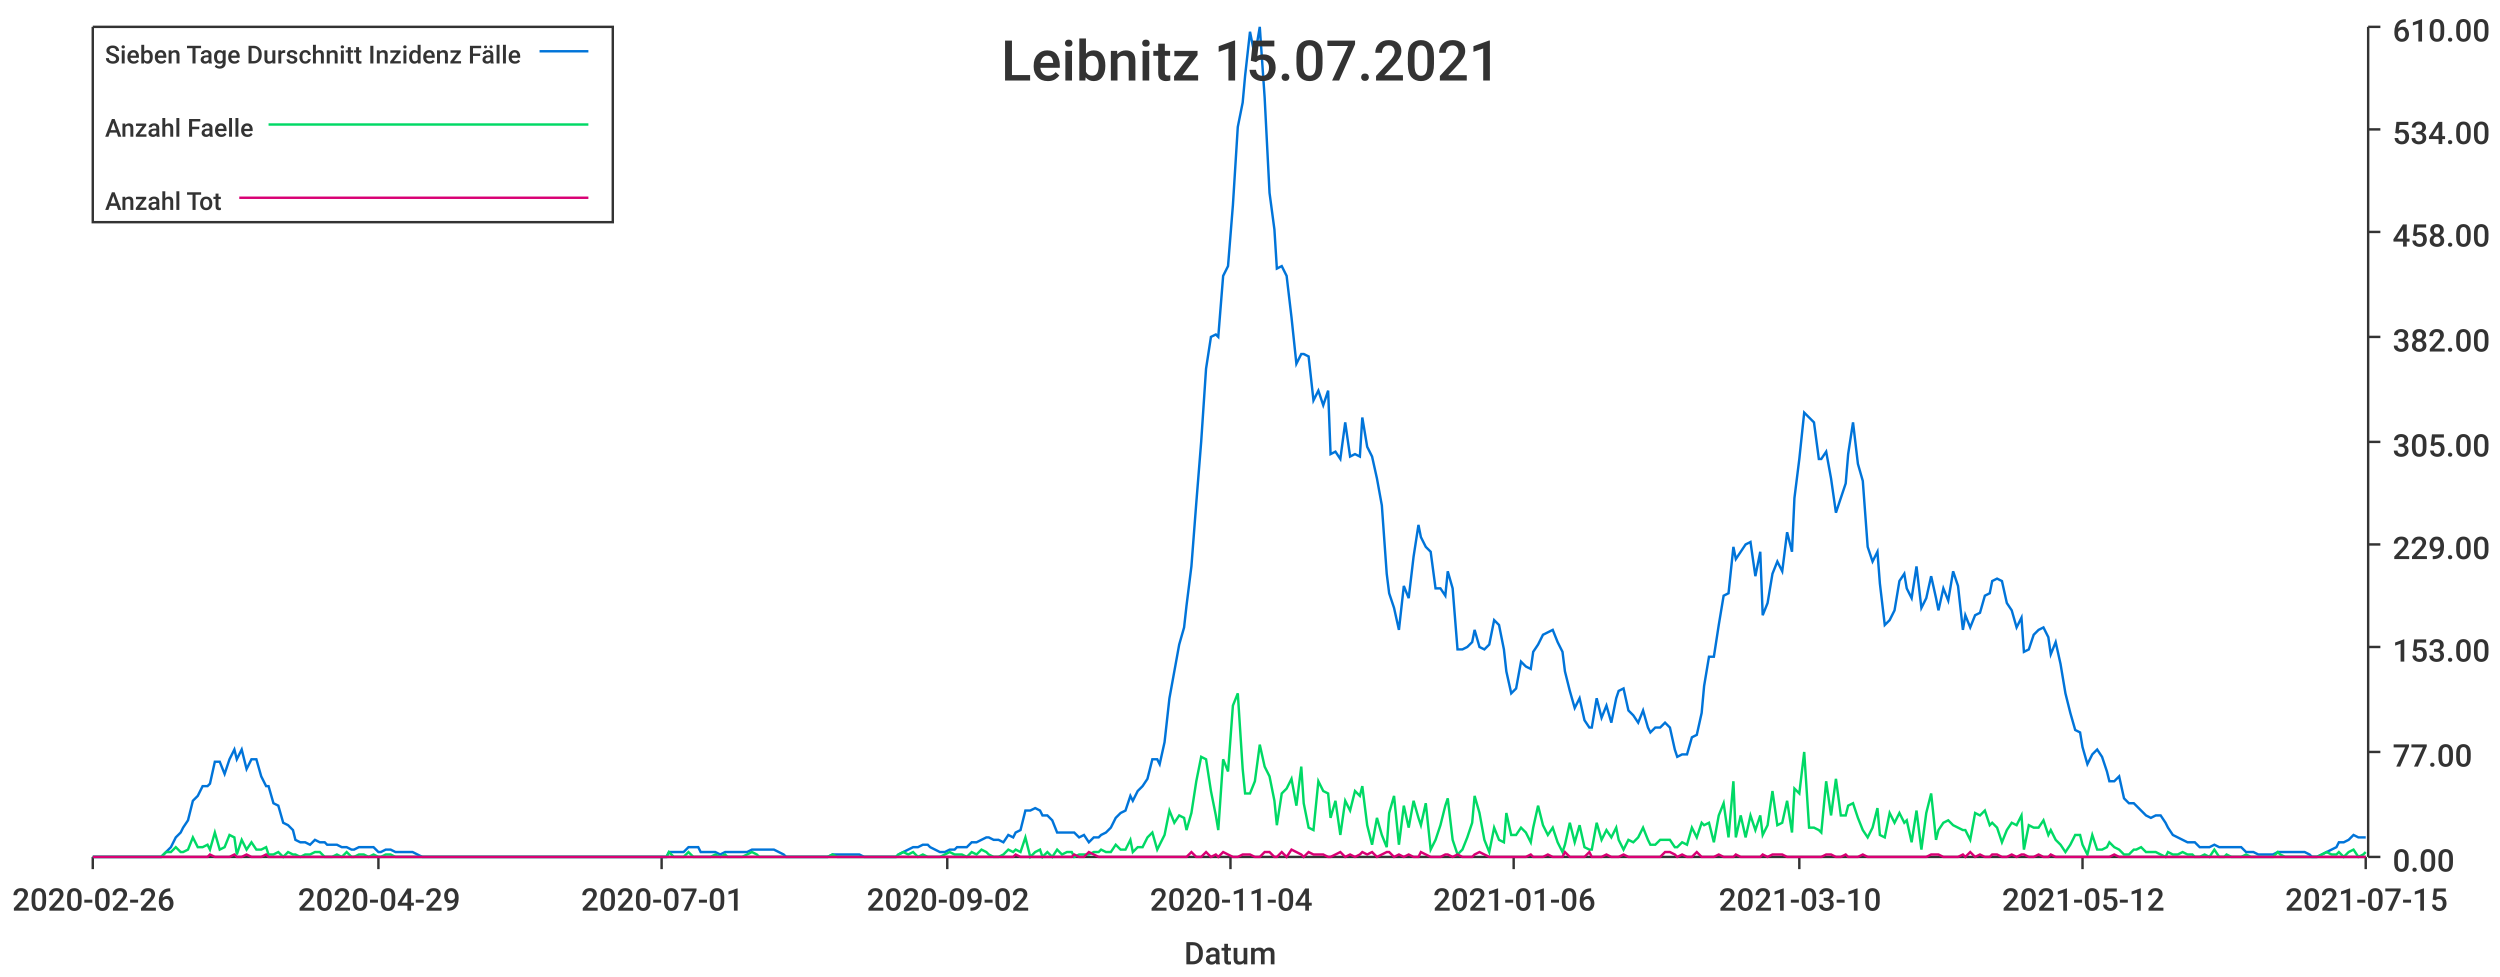
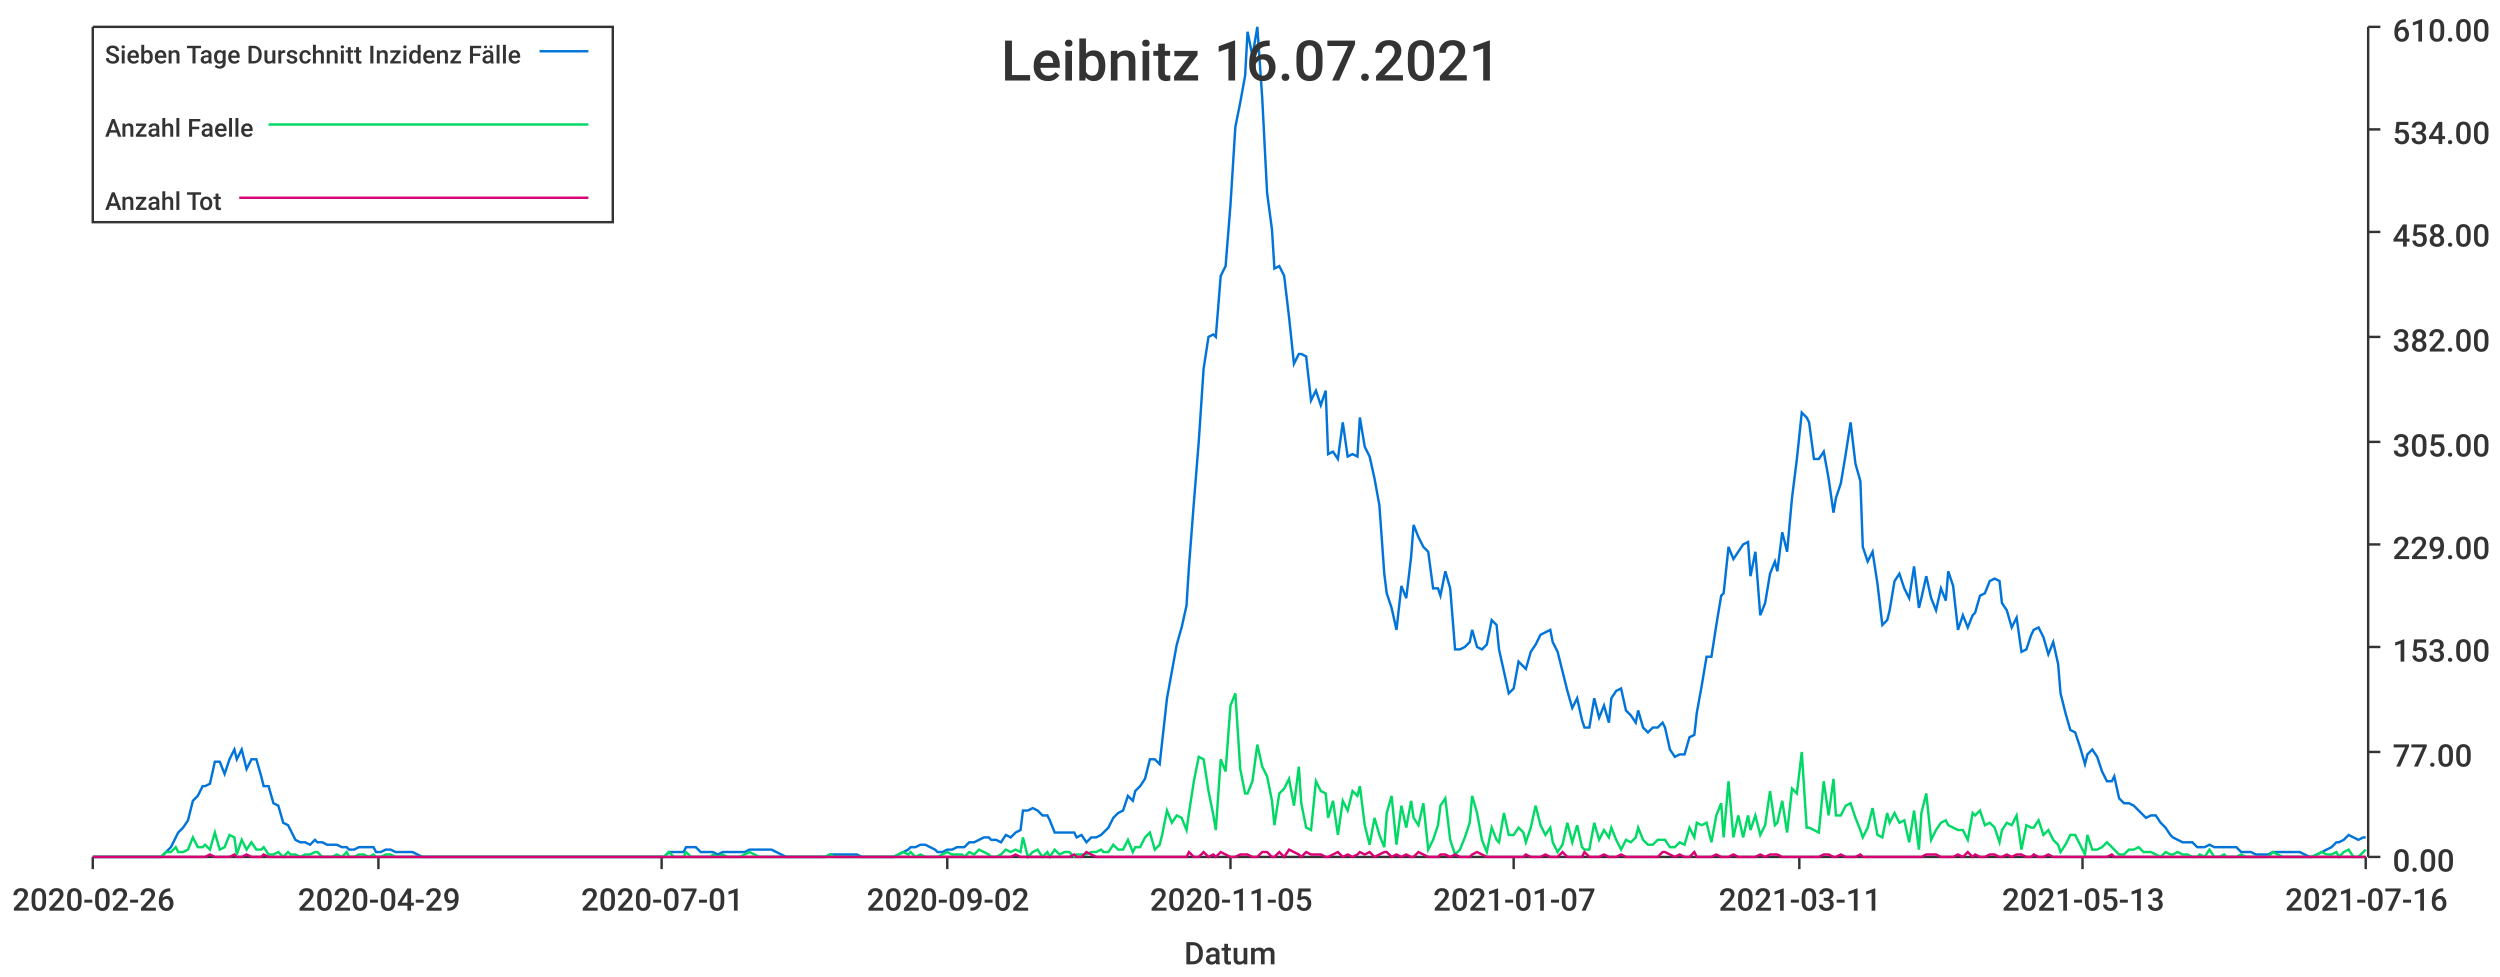
<svg xmlns="http://www.w3.org/2000/svg" width="1024" height="400">\n<path d="M 0 0 L 1024 0 L 1024 400 L 0 400 L 0 0" style="stroke-width:0;stroke:rgba(255,255,255,1.0);fill:rgba(255,255,255,1.0)" />
  <path d="M 38 11 L 969 11 L 969 351 L 38 351 L 38 11" style="stroke-width:0;stroke:rgba(255,255,255,1.0);fill:rgba(255,255,255,1.0)" />
  <path d="M 38 351 L 969 351" style="stroke-width:1;stroke:rgba(51,51,51,1.0);fill:none" />
  <path d="M 38 351 L 38 356" style="stroke-width:1;stroke:rgba(51,51,51,1.0);fill:none" />
  <text x="5" y="373" style="stroke-width:0;stroke:none;fill:rgba(51,51,51,1.0);font-size:12.8px;font-family:'Roboto Medium',sans-serif">2020-02-26</text>
  <path d="M 155 351 L 155 356" style="stroke-width:1;stroke:rgba(51,51,51,1.0);fill:none" />
  <text x="122" y="373" style="stroke-width:0;stroke:none;fill:rgba(51,51,51,1.0);font-size:12.8px;font-family:'Roboto Medium',sans-serif">2020-04-29</text>
  <path d="M 271 351 L 271 356" style="stroke-width:1;stroke:rgba(51,51,51,1.0);fill:none" />
  <text x="238" y="373" style="stroke-width:0;stroke:none;fill:rgba(51,51,51,1.0);font-size:12.8px;font-family:'Roboto Medium',sans-serif">2020-07-01</text>
  <path d="M 388 351 L 388 356" style="stroke-width:1;stroke:rgba(51,51,51,1.0);fill:none" />
  <text x="355" y="373" style="stroke-width:0;stroke:none;fill:rgba(51,51,51,1.0);font-size:12.8px;font-family:'Roboto Medium',sans-serif">2020-09-02</text>
  <path d="M 504 351 L 504 356" style="stroke-width:1;stroke:rgba(51,51,51,1.0);fill:none" />
-   <text x="471" y="373" style="stroke-width:0;stroke:none;fill:rgba(51,51,51,1.0);font-size:12.8px;font-family:'Roboto Medium',sans-serif">2020-11-04</text>
+   <text x="471" y="373" style="stroke-width:0;stroke:none;fill:rgba(51,51,51,1.0);font-size:12.8px;font-family:'Roboto Medium',sans-serif">2020-11-05</text>
  <path d="M 620 351 L 620 356" style="stroke-width:1;stroke:rgba(51,51,51,1.0);fill:none" />
-   <text x="587" y="373" style="stroke-width:0;stroke:none;fill:rgba(51,51,51,1.0);font-size:12.8px;font-family:'Roboto Medium',sans-serif">2021-01-06</text>
+   <text x="587" y="373" style="stroke-width:0;stroke:none;fill:rgba(51,51,51,1.0);font-size:12.8px;font-family:'Roboto Medium',sans-serif">2021-01-07</text>
  <path d="M 737 351 L 737 356" style="stroke-width:1;stroke:rgba(51,51,51,1.0);fill:none" />
-   <text x="704" y="373" style="stroke-width:0;stroke:none;fill:rgba(51,51,51,1.0);font-size:12.8px;font-family:'Roboto Medium',sans-serif">2021-03-10</text>
+   <text x="704" y="373" style="stroke-width:0;stroke:none;fill:rgba(51,51,51,1.0);font-size:12.8px;font-family:'Roboto Medium',sans-serif">2021-03-11</text>
  <path d="M 853 351 L 853 356" style="stroke-width:1;stroke:rgba(51,51,51,1.0);fill:none" />
-   <text x="820" y="373" style="stroke-width:0;stroke:none;fill:rgba(51,51,51,1.0);font-size:12.8px;font-family:'Roboto Medium',sans-serif">2021-05-12</text>
+   <text x="820" y="373" style="stroke-width:0;stroke:none;fill:rgba(51,51,51,1.0);font-size:12.8px;font-family:'Roboto Medium',sans-serif">2021-05-13</text>
  <path d="M 969 351 L 969 356" style="stroke-width:1;stroke:rgba(51,51,51,1.0);fill:none" />
-   <text x="936" y="373" style="stroke-width:0;stroke:none;fill:rgba(51,51,51,1.0);font-size:12.8px;font-family:'Roboto Medium',sans-serif">2021-07-15</text>
+   <text x="936" y="373" style="stroke-width:0;stroke:none;fill:rgba(51,51,51,1.0);font-size:12.8px;font-family:'Roboto Medium',sans-serif">2021-07-16</text>
  <text x="485" y="395" style="stroke-width:0;stroke:none;fill:rgba(51,51,51,1.0);font-size:12.8px;font-family:'Roboto Medium',sans-serif">Datum</text>
  <path d="M 970 351 L 970 11" style="stroke-width:1;stroke:rgba(51,51,51,1.0);fill:none" />
  <path d="M 970 351 L 975 351" style="stroke-width:1;stroke:rgba(51,51,51,1.0);fill:none" />
  <text x="980" y="357" style="stroke-width:0;stroke:none;fill:rgba(51,51,51,1.0);font-size:12.8px;font-family:'Roboto Medium',sans-serif">0.00</text>
  <path d="M 970 308 L 975 308" style="stroke-width:1;stroke:rgba(51,51,51,1.0);fill:none" />
  <text x="980" y="314" style="stroke-width:0;stroke:none;fill:rgba(51,51,51,1.0);font-size:12.8px;font-family:'Roboto Medium',sans-serif">77.00</text>
  <path d="M 970 265 L 975 265" style="stroke-width:1;stroke:rgba(51,51,51,1.0);fill:none" />
  <text x="980" y="271" style="stroke-width:0;stroke:none;fill:rgba(51,51,51,1.0);font-size:12.8px;font-family:'Roboto Medium',sans-serif">153.00</text>
  <path d="M 970 223 L 975 223" style="stroke-width:1;stroke:rgba(51,51,51,1.0);fill:none" />
  <text x="980" y="229" style="stroke-width:0;stroke:none;fill:rgba(51,51,51,1.0);font-size:12.8px;font-family:'Roboto Medium',sans-serif">229.00</text>
  <path d="M 970 181 L 975 181" style="stroke-width:1;stroke:rgba(51,51,51,1.0);fill:none" />
  <text x="980" y="187" style="stroke-width:0;stroke:none;fill:rgba(51,51,51,1.0);font-size:12.8px;font-family:'Roboto Medium',sans-serif">305.00</text>
  <path d="M 970 138 L 975 138" style="stroke-width:1;stroke:rgba(51,51,51,1.0);fill:none" />
  <text x="980" y="144" style="stroke-width:0;stroke:none;fill:rgba(51,51,51,1.0);font-size:12.8px;font-family:'Roboto Medium',sans-serif">382.00</text>
  <path d="M 970 95 L 975 95" style="stroke-width:1;stroke:rgba(51,51,51,1.0);fill:none" />
  <text x="980" y="101" style="stroke-width:0;stroke:none;fill:rgba(51,51,51,1.0);font-size:12.8px;font-family:'Roboto Medium',sans-serif">458.00</text>
  <path d="M 970 53 L 975 53" style="stroke-width:1;stroke:rgba(51,51,51,1.0);fill:none" />
  <text x="980" y="59" style="stroke-width:0;stroke:none;fill:rgba(51,51,51,1.0);font-size:12.8px;font-family:'Roboto Medium',sans-serif">534.00</text>
  <path d="M 970 11 L 975 11" style="stroke-width:1;stroke:rgba(51,51,51,1.0);fill:none" />
  <text x="980" y="17" style="stroke-width:0;stroke:none;fill:rgba(51,51,51,1.0);font-size:12.8px;font-family:'Roboto Medium',sans-serif">610.00</text>
-   <path d="M 38 351 L 40 351 L 42 351 L 44 351 L 46 351 L 48 351 L 50 351 L 51 351 L 53 351 L 55 351 L 57 351 L 59 351 L 61 351 L 62 351 L 64 351 L 66 351 L 68 349 L 70 347 L 72 343 L 74 341 L 75 339 L 77 336 L 79 328 L 81 326 L 83 322 L 85 322 L 86 321 L 88 312 L 90 312 L 92 317 L 94 311 L 96 307 L 97 311 L 99 307 L 101 315 L 103 311 L 105 311 L 107 318 L 109 322 L 110 322 L 112 329 L 114 330 L 116 337 L 118 338 L 120 340 L 121 344 L 123 345 L 125 345 L 127 346 L 129 344 L 131 345 L 133 345 L 134 346 L 136 346 L 138 346 L 140 347 L 142 347 L 144 348 L 145 348 L 147 347 L 149 347 L 151 347 L 153 347 L 155 349 L 156 349 L 158 348 L 160 348 L 162 349 L 164 349 L 166 349 L 168 349 L 169 349 L 171 350 L 173 351 L 175 351 L 177 351 L 179 351 L 180 351 L 182 351 L 184 351 L 186 351 L 188 351 L 190 351 L 192 351 L 193 351 L 195 351 L 197 351 L 199 351 L 201 351 L 203 351 L 204 351 L 206 351 L 208 351 L 210 351 L 212 351 L 214 351 L 215 351 L 217 351 L 219 351 L 221 351 L 223 351 L 225 351 L 227 351 L 228 351 L 230 351 L 232 351 L 234 351 L 236 351 L 238 351 L 239 351 L 241 351 L 243 351 L 245 351 L 247 351 L 249 351 L 251 351 L 252 351 L 254 351 L 256 351 L 258 351 L 260 351 L 262 351 L 263 351 L 265 351 L 267 351 L 269 351 L 271 351 L 273 351 L 274 349 L 276 349 L 278 349 L 280 349 L 282 347 L 284 347 L 286 347 L 287 349 L 289 349 L 291 349 L 293 349 L 295 350 L 297 349 L 298 349 L 300 349 L 302 349 L 304 349 L 306 349 L 308 348 L 310 348 L 311 348 L 313 348 L 315 348 L 317 348 L 319 349 L 321 350 L 322 351 L 324 351 L 326 351 L 328 351 L 330 351 L 332 351 L 333 351 L 335 351 L 337 351 L 339 351 L 341 350 L 343 350 L 345 350 L 346 350 L 348 350 L 350 350 L 352 350 L 354 351 L 356 351 L 357 351 L 359 351 L 361 351 L 363 351 L 365 351 L 367 351 L 368 350 L 370 349 L 372 348 L 374 347 L 376 347 L 378 346 L 380 346 L 381 347 L 383 348 L 385 349 L 387 349 L 389 348 L 391 348 L 392 347 L 394 347 L 396 347 L 398 345 L 400 345 L 402 344 L 404 343 L 405 343 L 407 344 L 409 344 L 411 345 L 413 342 L 415 343 L 416 341 L 418 340 L 420 332 L 422 332 L 424 331 L 426 332 L 427 334 L 429 334 L 431 336 L 433 341 L 435 341 L 437 341 L 439 341 L 440 341 L 442 343 L 444 342 L 446 345 L 448 343 L 450 343 L 451 342 L 453 341 L 455 339 L 457 335 L 459 333 L 461 332 L 463 326 L 464 328 L 466 324 L 468 322 L 470 319 L 472 311 L 474 311 L 475 313 L 477 304 L 479 286 L 481 275 L 483 264 L 485 257 L 486 248 L 488 232 L 490 206 L 492 181 L 494 151 L 496 138 L 498 137 L 499 138 L 501 113 L 503 109 L 505 84 L 507 52 L 509 42 L 510 31 L 512 13 L 514 23 L 516 11 L 518 40 L 520 79 L 522 94 L 523 110 L 525 109 L 527 113 L 529 130 L 531 149 L 533 145 L 534 145 L 536 146 L 538 164 L 540 160 L 542 166 L 544 160 L 545 186 L 547 185 L 549 188 L 551 173 L 553 187 L 555 186 L 557 187 L 558 171 L 560 183 L 562 187 L 564 196 L 566 207 L 568 235 L 569 243 L 571 249 L 573 258 L 575 240 L 577 245 L 579 228 L 581 215 L 582 220 L 584 224 L 586 226 L 588 241 L 590 241 L 592 244 L 593 234 L 595 241 L 597 266 L 599 266 L 601 265 L 603 263 L 604 258 L 606 265 L 608 266 L 610 264 L 612 254 L 614 256 L 616 266 L 617 275 L 619 284 L 621 282 L 623 271 L 625 273 L 627 274 L 628 267 L 630 264 L 632 260 L 634 259 L 636 258 L 638 263 L 640 267 L 641 275 L 643 283 L 645 290 L 647 286 L 649 295 L 651 298 L 652 298 L 654 286 L 656 294 L 658 289 L 660 296 L 662 286 L 663 283 L 665 282 L 667 291 L 669 293 L 671 296 L 673 291 L 675 298 L 676 300 L 678 298 L 680 298 L 682 296 L 684 298 L 686 307 L 687 310 L 689 309 L 691 309 L 693 302 L 695 301 L 697 292 L 698 281 L 700 269 L 702 269 L 704 256 L 706 244 L 708 243 L 710 224 L 711 229 L 713 226 L 715 223 L 717 222 L 719 236 L 721 226 L 722 252 L 724 247 L 726 235 L 728 230 L 730 234 L 732 218 L 734 226 L 735 204 L 737 188 L 739 169 L 741 171 L 743 173 L 745 188 L 746 188 L 748 185 L 750 196 L 752 210 L 754 204 L 756 198 L 757 186 L 759 173 L 761 190 L 763 197 L 765 224 L 767 230 L 769 226 L 770 239 L 772 256 L 774 254 L 776 250 L 778 238 L 780 235 L 781 241 L 783 245 L 785 232 L 787 249 L 789 245 L 791 236 L 793 245 L 794 250 L 796 241 L 798 246 L 800 234 L 802 240 L 804 258 L 805 252 L 807 257 L 809 252 L 811 251 L 813 244 L 815 243 L 816 238 L 818 237 L 820 238 L 822 247 L 824 250 L 826 257 L 828 253 L 829 267 L 831 266 L 833 260 L 835 258 L 837 257 L 839 261 L 840 268 L 842 263 L 844 272 L 846 284 L 848 292 L 850 299 L 852 300 L 853 306 L 855 313 L 857 309 L 859 307 L 861 310 L 863 316 L 864 320 L 866 320 L 868 318 L 870 327 L 872 329 L 874 329 L 875 330 L 877 332 L 879 334 L 881 335 L 883 334 L 885 334 L 887 337 L 888 339 L 890 342 L 892 343 L 894 344 L 896 345 L 898 345 L 899 345 L 901 347 L 903 347 L 905 347 L 907 346 L 909 347 L 911 347 L 912 347 L 914 347 L 916 347 L 918 347 L 920 349 L 922 349 L 923 349 L 925 350 L 927 350 L 929 350 L 931 350 L 933 349 L 934 349 L 936 349 L 938 349 L 940 349 L 942 349 L 944 349 L 946 350 L 947 351 L 949 351 L 951 350 L 953 349 L 955 348 L 957 347 L 958 345 L 960 345 L 962 344 L 964 342 L 966 343 L 968 343 L 969 343" style="stroke-width:1;stroke:rgba(0,116,217,1.0);fill:none" />
-   <path d="M 38 351 L 40 351 L 42 351 L 44 351 L 46 351 L 48 351 L 50 351 L 51 351 L 53 351 L 55 351 L 57 351 L 59 351 L 61 351 L 62 351 L 64 351 L 66 351 L 68 349 L 70 349 L 72 347 L 74 349 L 75 349 L 77 348 L 79 343 L 81 347 L 83 347 L 85 346 L 86 348 L 88 341 L 90 348 L 92 347 L 94 342 L 96 343 L 97 350 L 99 344 L 101 348 L 103 345 L 105 348 L 107 348 L 109 347 L 110 350 L 112 350 L 114 349 L 116 351 L 118 349 L 120 350 L 121 350 L 123 351 L 125 350 L 127 350 L 129 349 L 131 349 L 133 351 L 134 351 L 136 351 L 138 350 L 140 351 L 142 349 L 144 351 L 145 351 L 147 350 L 149 350 L 151 351 L 153 350 L 155 351 L 156 351 L 158 350 L 160 350 L 162 351 L 164 351 L 166 351 L 168 351 L 169 351 L 171 351 L 173 351 L 175 351 L 177 351 L 179 351 L 180 351 L 182 351 L 184 351 L 186 351 L 188 351 L 190 351 L 192 351 L 193 351 L 195 351 L 197 351 L 199 351 L 201 351 L 203 351 L 204 351 L 206 351 L 208 351 L 210 351 L 212 351 L 214 351 L 215 351 L 217 351 L 219 351 L 221 351 L 223 351 L 225 351 L 227 351 L 228 351 L 230 351 L 232 351 L 234 351 L 236 351 L 238 351 L 239 351 L 241 351 L 243 351 L 245 351 L 247 351 L 249 351 L 251 351 L 252 351 L 254 351 L 256 351 L 258 351 L 260 351 L 262 351 L 263 351 L 265 351 L 267 351 L 269 351 L 271 351 L 273 351 L 274 349 L 276 351 L 278 351 L 280 351 L 282 349 L 284 351 L 286 351 L 287 351 L 289 351 L 291 351 L 293 350 L 295 351 L 297 350 L 298 351 L 300 351 L 302 351 L 304 351 L 306 350 L 308 349 L 310 350 L 311 351 L 313 351 L 315 351 L 317 351 L 319 351 L 321 351 L 322 351 L 324 351 L 326 351 L 328 351 L 330 351 L 332 351 L 333 351 L 335 351 L 337 351 L 339 351 L 341 350 L 343 351 L 345 351 L 346 351 L 348 351 L 350 351 L 352 351 L 354 351 L 356 351 L 357 351 L 359 351 L 361 351 L 363 351 L 365 351 L 367 351 L 368 350 L 370 349 L 372 350 L 374 349 L 376 351 L 378 350 L 380 351 L 381 351 L 383 351 L 385 351 L 387 350 L 389 349 L 391 350 L 392 350 L 394 350 L 396 351 L 398 349 L 400 350 L 402 348 L 404 349 L 405 350 L 407 351 L 409 351 L 411 350 L 413 348 L 415 349 L 416 348 L 418 349 L 420 343 L 422 351 L 424 349 L 426 348 L 427 351 L 429 349 L 431 351 L 433 348 L 435 350 L 437 349 L 439 349 L 440 351 L 442 350 L 444 350 L 446 350 L 448 349 L 450 349 L 451 348 L 453 349 L 455 349 L 457 346 L 459 348 L 461 348 L 463 344 L 464 349 L 466 347 L 468 347 L 470 343 L 472 341 L 474 348 L 475 346 L 477 342 L 479 332 L 481 337 L 483 334 L 485 335 L 486 340 L 488 333 L 490 320 L 492 310 L 494 311 L 496 324 L 498 334 L 499 340 L 501 311 L 503 316 L 505 289 L 507 284 L 509 315 L 510 325 L 512 325 L 514 320 L 516 305 L 518 314 L 520 318 L 522 328 L 523 338 L 525 325 L 527 323 L 529 319 L 531 330 L 533 314 L 534 329 L 536 339 L 538 340 L 540 320 L 542 324 L 544 325 L 545 335 L 547 328 L 549 342 L 551 328 L 553 332 L 555 324 L 557 326 L 558 322 L 560 338 L 562 346 L 564 335 L 566 342 L 568 347 L 569 333 L 571 326 L 573 346 L 575 330 L 577 339 L 579 328 L 581 335 L 582 338 L 584 329 L 586 348 L 588 344 L 590 338 L 592 330 L 593 327 L 595 344 L 597 350 L 599 348 L 601 343 L 603 337 L 604 326 L 606 333 L 608 344 L 610 349 L 612 339 L 614 344 L 616 345 L 617 333 L 619 342 L 621 342 L 623 339 L 625 341 L 627 345 L 628 339 L 630 330 L 632 338 L 634 342 L 636 339 L 638 345 L 640 349 L 641 346 L 643 337 L 645 345 L 647 338 L 649 347 L 651 348 L 652 348 L 654 337 L 656 344 L 658 340 L 660 343 L 662 339 L 663 344 L 665 348 L 667 344 L 669 345 L 671 343 L 673 339 L 675 344 L 676 346 L 678 346 L 680 344 L 682 344 L 684 344 L 686 347 L 687 347 L 689 345 L 691 346 L 693 339 L 695 343 L 697 337 L 698 338 L 700 337 L 702 345 L 704 334 L 706 329 L 708 343 L 710 320 L 711 343 L 713 334 L 715 343 L 717 334 L 719 340 L 721 334 L 722 342 L 724 338 L 726 324 L 728 338 L 730 337 L 732 328 L 734 341 L 735 323 L 737 325 L 739 308 L 741 339 L 743 339 L 745 340 L 746 341 L 748 320 L 750 334 L 752 319 L 754 334 L 756 334 L 757 330 L 759 329 L 761 335 L 763 340 L 765 343 L 767 339 L 769 331 L 770 342 L 772 343 L 774 333 L 776 337 L 778 333 L 780 337 L 781 336 L 783 345 L 785 332 L 787 348 L 789 333 L 791 325 L 793 344 L 794 340 L 796 337 L 798 336 L 800 338 L 802 339 L 804 340 L 805 340 L 807 344 L 809 333 L 811 334 L 813 332 L 815 338 L 816 337 L 818 339 L 820 345 L 822 340 L 824 337 L 826 338 L 828 334 L 829 348 L 831 338 L 833 339 L 835 339 L 837 336 L 839 342 L 840 340 L 842 344 L 844 346 L 846 349 L 848 346 L 850 342 L 852 342 L 853 346 L 855 350 L 857 342 L 859 348 L 861 348 L 863 347 L 864 345 L 866 347 L 868 348 L 870 350 L 872 350 L 874 348 L 875 348 L 877 347 L 879 349 L 881 349 L 883 349 L 885 350 L 887 351 L 888 349 L 890 350 L 892 350 L 894 349 L 896 350 L 898 350 L 899 351 L 901 351 L 903 350 L 905 351 L 907 348 L 909 351 L 911 351 L 912 350 L 914 351 L 916 351 L 918 351 L 920 350 L 922 351 L 923 351 L 925 351 L 927 351 L 929 351 L 931 351 L 933 349 L 934 350 L 936 351 L 938 351 L 940 351 L 942 351 L 944 351 L 946 351 L 947 351 L 949 351 L 951 350 L 953 349 L 955 350 L 957 350 L 958 349 L 960 351 L 962 349 L 964 348 L 966 351 L 968 350 L 969 349" style="stroke-width:1;stroke:rgba(0,217,101,1.0);fill:none" />
-   <path d="M 38 351 L 40 351 L 42 351 L 44 351 L 46 351 L 48 351 L 50 351 L 51 351 L 53 351 L 55 351 L 57 351 L 59 351 L 61 351 L 62 351 L 64 351 L 66 351 L 68 351 L 70 351 L 72 351 L 74 351 L 75 351 L 77 351 L 79 351 L 81 351 L 83 351 L 85 351 L 86 350 L 88 351 L 90 351 L 92 351 L 94 351 L 96 350 L 97 351 L 99 351 L 101 350 L 103 351 L 105 351 L 107 351 L 109 350 L 110 351 L 112 351 L 114 351 L 116 351 L 118 351 L 120 351 L 121 351 L 123 351 L 125 351 L 127 351 L 129 351 L 131 351 L 133 351 L 134 351 L 136 351 L 138 351 L 140 351 L 142 351 L 144 351 L 145 351 L 147 351 L 149 351 L 151 351 L 153 351 L 155 351 L 156 351 L 158 351 L 160 351 L 162 351 L 164 351 L 166 351 L 168 351 L 169 351 L 171 351 L 173 351 L 175 351 L 177 351 L 179 351 L 180 351 L 182 351 L 184 351 L 186 351 L 188 351 L 190 351 L 192 351 L 193 351 L 195 351 L 197 351 L 199 351 L 201 351 L 203 351 L 204 351 L 206 351 L 208 351 L 210 351 L 212 351 L 214 351 L 215 351 L 217 351 L 219 351 L 221 351 L 223 351 L 225 351 L 227 351 L 228 351 L 230 351 L 232 351 L 234 351 L 236 351 L 238 351 L 239 351 L 241 351 L 243 351 L 245 351 L 247 351 L 249 351 L 251 351 L 252 351 L 254 351 L 256 351 L 258 351 L 260 351 L 262 351 L 263 351 L 265 351 L 267 351 L 269 351 L 271 351 L 273 351 L 274 351 L 276 351 L 278 351 L 280 351 L 282 351 L 284 351 L 286 351 L 287 351 L 289 351 L 291 351 L 293 351 L 295 351 L 297 351 L 298 351 L 300 351 L 302 351 L 304 351 L 306 351 L 308 351 L 310 351 L 311 351 L 313 351 L 315 351 L 317 351 L 319 351 L 321 351 L 322 351 L 324 351 L 326 351 L 328 351 L 330 351 L 332 351 L 333 351 L 335 351 L 337 351 L 339 351 L 341 351 L 343 351 L 345 351 L 346 351 L 348 351 L 350 351 L 352 351 L 354 351 L 356 351 L 357 351 L 359 351 L 361 351 L 363 351 L 365 351 L 367 351 L 368 351 L 370 351 L 372 351 L 374 351 L 376 351 L 378 351 L 380 351 L 381 351 L 383 351 L 385 351 L 387 351 L 389 351 L 391 351 L 392 351 L 394 351 L 396 351 L 398 351 L 400 351 L 402 351 L 404 351 L 405 351 L 407 351 L 409 351 L 411 351 L 413 351 L 415 351 L 416 350 L 418 351 L 420 351 L 422 351 L 424 351 L 426 351 L 427 351 L 429 351 L 431 351 L 433 351 L 435 351 L 437 351 L 439 351 L 440 350 L 442 351 L 444 351 L 446 349 L 448 350 L 450 351 L 451 351 L 453 351 L 455 351 L 457 351 L 459 351 L 461 351 L 463 351 L 464 351 L 466 351 L 468 351 L 470 351 L 472 351 L 474 351 L 475 351 L 477 351 L 479 351 L 481 351 L 483 351 L 485 351 L 486 351 L 488 349 L 490 351 L 492 351 L 494 349 L 496 351 L 498 350 L 499 351 L 501 349 L 503 350 L 505 351 L 507 351 L 509 350 L 510 350 L 512 350 L 514 351 L 516 351 L 518 349 L 520 349 L 522 351 L 523 351 L 525 349 L 527 351 L 529 348 L 531 349 L 533 350 L 534 351 L 536 349 L 538 350 L 540 350 L 542 350 L 544 351 L 545 351 L 547 350 L 549 349 L 551 351 L 553 350 L 555 351 L 557 350 L 558 349 L 560 350 L 562 349 L 564 351 L 566 350 L 568 349 L 569 349 L 571 351 L 573 350 L 575 351 L 577 350 L 579 351 L 581 351 L 582 349 L 584 350 L 586 351 L 588 351 L 590 351 L 592 350 L 593 350 L 595 351 L 597 350 L 599 351 L 601 351 L 603 351 L 604 350 L 606 349 L 608 350 L 610 351 L 612 351 L 614 351 L 616 351 L 617 351 L 619 351 L 621 351 L 623 351 L 625 351 L 627 350 L 628 351 L 630 351 L 632 351 L 634 350 L 636 351 L 638 351 L 640 351 L 641 349 L 643 351 L 645 351 L 647 351 L 649 351 L 651 349 L 652 351 L 654 351 L 656 351 L 658 350 L 660 351 L 662 351 L 663 351 L 665 350 L 667 351 L 669 351 L 671 351 L 673 351 L 675 351 L 676 351 L 678 351 L 680 351 L 682 349 L 684 349 L 686 350 L 687 351 L 689 350 L 691 351 L 693 351 L 695 349 L 697 351 L 698 351 L 700 351 L 702 351 L 704 350 L 706 351 L 708 351 L 710 351 L 711 350 L 713 351 L 715 351 L 717 351 L 719 351 L 721 351 L 722 350 L 724 351 L 726 350 L 728 350 L 730 350 L 732 351 L 734 351 L 735 351 L 737 351 L 739 351 L 741 351 L 743 351 L 745 351 L 746 351 L 748 350 L 750 350 L 752 351 L 754 351 L 756 350 L 757 351 L 759 351 L 761 351 L 763 350 L 765 351 L 767 351 L 769 351 L 770 351 L 772 351 L 774 351 L 776 351 L 778 351 L 780 351 L 781 351 L 783 351 L 785 351 L 787 351 L 789 351 L 791 350 L 793 350 L 794 350 L 796 351 L 798 351 L 800 351 L 802 351 L 804 350 L 805 351 L 807 349 L 809 351 L 811 350 L 813 351 L 815 351 L 816 350 L 818 350 L 820 351 L 822 351 L 824 350 L 826 351 L 828 350 L 829 350 L 831 351 L 833 351 L 835 350 L 837 351 L 839 351 L 840 350 L 842 351 L 844 351 L 846 351 L 848 351 L 850 351 L 852 351 L 853 351 L 855 351 L 857 351 L 859 351 L 861 351 L 863 351 L 864 351 L 866 350 L 868 351 L 870 351 L 872 351 L 874 351 L 875 351 L 877 351 L 879 351 L 881 351 L 883 351 L 885 351 L 887 351 L 888 351 L 890 351 L 892 351 L 894 351 L 896 351 L 898 351 L 899 351 L 901 351 L 903 351 L 905 351 L 907 351 L 909 351 L 911 351 L 912 351 L 914 351 L 916 351 L 918 351 L 920 351 L 922 351 L 923 351 L 925 351 L 927 351 L 929 351 L 931 351 L 933 351 L 934 351 L 936 351 L 938 351 L 940 351 L 942 351 L 944 351 L 946 351 L 947 351 L 949 351 L 951 351 L 953 351 L 955 351 L 957 351 L 958 351 L 960 351 L 962 351 L 964 351 L 966 351 L 968 351 L 969 351" style="stroke-width:1;stroke:rgba(217,0,116,1.0);fill:none" />
-   <text x="410" y="33" style="stroke-width:0;stroke:none;fill:rgba(51,51,51,1.0);font-size:23.0px;font-family:'Roboto Medium',sans-serif">Leibnitz 15.07.2021</text>
+   <path d="M 38 351 L 40 351 L 42 351 L 44 351 L 46 351 L 48 351 L 50 351 L 51 351 L 53 351 L 55 351 L 57 351 L 59 351 L 61 351 L 62 351 L 64 351 L 66 351 L 68 349 L 70 347 L 72 343 L 73 341 L 75 339 L 77 336 L 79 328 L 81 326 L 83 322 L 84 322 L 86 321 L 88 312 L 90 312 L 92 317 L 94 311 L 96 307 L 97 311 L 99 307 L 101 315 L 103 311 L 105 311 L 107 318 L 108 322 L 110 322 L 112 329 L 114 330 L 116 337 L 118 338 L 119 340 L 121 344 L 123 345 L 125 345 L 127 346 L 129 344 L 130 345 L 132 345 L 134 346 L 136 346 L 138 346 L 140 347 L 142 347 L 143 348 L 145 348 L 147 347 L 149 347 L 151 347 L 153 347 L 154 349 L 156 349 L 158 348 L 160 348 L 162 349 L 164 349 L 165 349 L 167 349 L 169 349 L 171 350 L 173 351 L 175 351 L 176 351 L 178 351 L 180 351 L 182 351 L 184 351 L 186 351 L 188 351 L 189 351 L 191 351 L 193 351 L 195 351 L 197 351 L 199 351 L 200 351 L 202 351 L 204 351 L 206 351 L 208 351 L 210 351 L 211 351 L 213 351 L 215 351 L 217 351 L 219 351 L 221 351 L 222 351 L 224 351 L 226 351 L 228 351 L 230 351 L 232 351 L 234 351 L 235 351 L 237 351 L 239 351 L 241 351 L 243 351 L 245 351 L 246 351 L 248 351 L 250 351 L 252 351 L 254 351 L 256 351 L 257 351 L 259 351 L 261 351 L 263 351 L 265 351 L 267 351 L 268 351 L 270 351 L 272 351 L 274 349 L 276 349 L 278 349 L 280 349 L 281 347 L 283 347 L 285 347 L 287 349 L 289 349 L 291 349 L 292 349 L 294 350 L 296 349 L 298 349 L 300 349 L 302 349 L 303 349 L 305 349 L 307 348 L 309 348 L 311 348 L 313 348 L 314 348 L 316 348 L 318 349 L 320 350 L 322 351 L 324 351 L 326 351 L 327 351 L 329 351 L 331 351 L 333 351 L 335 351 L 337 351 L 338 351 L 340 350 L 342 350 L 344 350 L 346 350 L 348 350 L 349 350 L 351 350 L 353 351 L 355 351 L 357 351 L 359 351 L 360 351 L 362 351 L 364 351 L 366 351 L 368 350 L 370 349 L 372 348 L 373 347 L 375 347 L 377 346 L 379 346 L 381 347 L 383 348 L 384 349 L 386 349 L 388 348 L 390 348 L 392 347 L 394 347 L 395 347 L 397 345 L 399 345 L 401 344 L 403 343 L 405 343 L 406 344 L 408 344 L 410 345 L 412 342 L 414 343 L 416 341 L 418 340 L 419 332 L 421 332 L 423 331 L 425 332 L 427 334 L 429 334 L 430 336 L 432 341 L 434 341 L 436 341 L 438 341 L 440 341 L 441 343 L 443 342 L 445 345 L 447 343 L 449 343 L 451 342 L 452 341 L 454 339 L 456 335 L 458 333 L 460 332 L 462 326 L 464 328 L 465 324 L 467 322 L 469 319 L 471 311 L 473 311 L 475 313 L 476 304 L 478 286 L 480 275 L 482 264 L 484 257 L 486 248 L 487 232 L 489 206 L 491 181 L 493 151 L 495 138 L 497 137 L 498 138 L 500 113 L 502 109 L 504 84 L 506 52 L 508 42 L 510 31 L 511 13 L 513 23 L 515 11 L 517 40 L 519 79 L 521 94 L 522 110 L 524 109 L 526 113 L 528 130 L 530 149 L 532 145 L 533 145 L 535 146 L 537 164 L 539 160 L 541 166 L 543 160 L 544 186 L 546 185 L 548 188 L 550 173 L 552 187 L 554 186 L 556 187 L 557 171 L 559 183 L 561 187 L 563 196 L 565 207 L 567 235 L 568 243 L 570 249 L 572 258 L 574 240 L 576 245 L 578 228 L 579 215 L 581 220 L 583 224 L 585 226 L 587 241 L 589 241 L 590 244 L 592 234 L 594 241 L 596 266 L 598 266 L 600 265 L 602 263 L 603 258 L 605 265 L 607 266 L 609 264 L 611 254 L 613 256 L 614 266 L 616 275 L 618 284 L 620 282 L 622 271 L 624 273 L 625 274 L 627 267 L 629 264 L 631 260 L 633 259 L 635 258 L 636 263 L 638 267 L 640 275 L 642 283 L 644 290 L 646 286 L 648 295 L 649 298 L 651 298 L 653 286 L 655 294 L 657 289 L 659 296 L 660 286 L 662 283 L 664 282 L 666 291 L 668 293 L 670 296 L 671 291 L 673 298 L 675 300 L 677 298 L 679 298 L 681 296 L 682 298 L 684 307 L 686 310 L 688 309 L 690 309 L 692 302 L 694 301 L 695 292 L 697 281 L 699 269 L 701 269 L 703 256 L 705 244 L 706 243 L 708 224 L 710 229 L 712 226 L 714 223 L 716 222 L 717 236 L 719 226 L 721 252 L 723 247 L 725 235 L 727 230 L 728 234 L 730 218 L 732 226 L 734 204 L 736 188 L 738 169 L 740 171 L 741 173 L 743 188 L 745 188 L 747 185 L 749 196 L 751 210 L 752 204 L 754 198 L 756 186 L 758 173 L 760 190 L 762 197 L 763 224 L 765 230 L 767 226 L 769 239 L 771 256 L 773 254 L 774 250 L 776 238 L 778 235 L 780 241 L 782 245 L 784 232 L 786 249 L 787 245 L 789 236 L 791 245 L 793 250 L 795 241 L 797 246 L 798 234 L 800 240 L 802 258 L 804 252 L 806 257 L 808 252 L 809 251 L 811 244 L 813 243 L 815 238 L 817 237 L 819 238 L 820 247 L 822 250 L 824 257 L 826 253 L 828 267 L 830 266 L 832 260 L 833 258 L 835 257 L 837 261 L 839 268 L 841 263 L 843 272 L 844 284 L 846 292 L 848 299 L 850 300 L 852 306 L 854 313 L 855 309 L 857 307 L 859 310 L 861 316 L 863 320 L 865 320 L 866 318 L 868 327 L 870 329 L 872 329 L 874 330 L 876 332 L 878 334 L 879 335 L 881 334 L 883 334 L 885 337 L 887 339 L 889 342 L 890 343 L 892 344 L 894 345 L 896 345 L 898 345 L 900 347 L 901 347 L 903 347 L 905 346 L 907 347 L 909 347 L 911 347 L 912 347 L 914 347 L 916 347 L 918 349 L 920 349 L 922 349 L 924 350 L 925 350 L 927 350 L 929 350 L 931 349 L 933 349 L 935 349 L 936 349 L 938 349 L 940 349 L 942 349 L 944 350 L 946 351 L 947 351 L 949 350 L 951 349 L 953 348 L 955 347 L 957 345 L 958 345 L 960 344 L 962 342 L 964 343 L 966 344 L 968 343 L 969 343" style="stroke-width:1;stroke:rgba(0,116,217,1.0);fill:none" />
+   <path d="M 38 351 L 40 351 L 42 351 L 44 351 L 46 351 L 48 351 L 50 351 L 51 351 L 53 351 L 55 351 L 57 351 L 59 351 L 61 351 L 62 351 L 64 351 L 66 351 L 68 349 L 70 349 L 72 347 L 73 349 L 75 349 L 77 348 L 79 343 L 81 347 L 83 347 L 84 346 L 86 348 L 88 341 L 90 348 L 92 347 L 94 342 L 96 343 L 97 350 L 99 344 L 101 348 L 103 345 L 105 348 L 107 348 L 108 347 L 110 350 L 112 350 L 114 349 L 116 351 L 118 349 L 119 350 L 121 350 L 123 351 L 125 350 L 127 350 L 129 349 L 130 349 L 132 351 L 134 351 L 136 351 L 138 350 L 140 351 L 142 349 L 143 351 L 145 351 L 147 350 L 149 350 L 151 351 L 153 350 L 154 351 L 156 351 L 158 350 L 160 350 L 162 351 L 164 351 L 165 351 L 167 351 L 169 351 L 171 351 L 173 351 L 175 351 L 176 351 L 178 351 L 180 351 L 182 351 L 184 351 L 186 351 L 188 351 L 189 351 L 191 351 L 193 351 L 195 351 L 197 351 L 199 351 L 200 351 L 202 351 L 204 351 L 206 351 L 208 351 L 210 351 L 211 351 L 213 351 L 215 351 L 217 351 L 219 351 L 221 351 L 222 351 L 224 351 L 226 351 L 228 351 L 230 351 L 232 351 L 234 351 L 235 351 L 237 351 L 239 351 L 241 351 L 243 351 L 245 351 L 246 351 L 248 351 L 250 351 L 252 351 L 254 351 L 256 351 L 257 351 L 259 351 L 261 351 L 263 351 L 265 351 L 267 351 L 268 351 L 270 351 L 272 351 L 274 349 L 276 351 L 278 351 L 280 351 L 281 349 L 283 351 L 285 351 L 287 351 L 289 351 L 291 351 L 292 350 L 294 351 L 296 350 L 298 351 L 300 351 L 302 351 L 303 351 L 305 350 L 307 349 L 309 350 L 311 351 L 313 351 L 314 351 L 316 351 L 318 351 L 320 351 L 322 351 L 324 351 L 326 351 L 327 351 L 329 351 L 331 351 L 333 351 L 335 351 L 337 351 L 338 351 L 340 350 L 342 351 L 344 351 L 346 351 L 348 351 L 349 351 L 351 351 L 353 351 L 355 351 L 357 351 L 359 351 L 360 351 L 362 351 L 364 351 L 366 351 L 368 350 L 370 349 L 372 350 L 373 349 L 375 351 L 377 350 L 379 351 L 381 351 L 383 351 L 384 351 L 386 350 L 388 349 L 390 350 L 392 350 L 394 350 L 395 351 L 397 349 L 399 350 L 401 348 L 403 349 L 405 350 L 406 351 L 408 351 L 410 350 L 412 348 L 414 349 L 416 348 L 418 349 L 419 343 L 421 351 L 423 349 L 425 348 L 427 351 L 429 349 L 430 351 L 432 348 L 434 350 L 436 349 L 438 349 L 440 351 L 441 350 L 443 350 L 445 350 L 447 349 L 449 349 L 451 348 L 452 349 L 454 349 L 456 346 L 458 348 L 460 348 L 462 344 L 464 349 L 465 347 L 467 347 L 469 343 L 471 341 L 473 348 L 475 346 L 476 342 L 478 332 L 480 337 L 482 334 L 484 335 L 486 340 L 487 333 L 489 320 L 491 310 L 493 311 L 495 324 L 497 334 L 498 340 L 500 311 L 502 316 L 504 289 L 506 284 L 508 315 L 510 325 L 511 325 L 513 320 L 515 305 L 517 314 L 519 318 L 521 328 L 522 338 L 524 325 L 526 323 L 528 319 L 530 330 L 532 314 L 533 329 L 535 339 L 537 340 L 539 320 L 541 324 L 543 325 L 544 335 L 546 328 L 548 342 L 550 328 L 552 332 L 554 324 L 556 326 L 557 322 L 559 338 L 561 346 L 563 335 L 565 342 L 567 347 L 568 333 L 570 326 L 572 346 L 574 330 L 576 339 L 578 328 L 579 335 L 581 338 L 583 329 L 585 348 L 587 344 L 589 338 L 590 330 L 592 327 L 594 344 L 596 350 L 598 348 L 600 343 L 602 337 L 603 326 L 605 333 L 607 344 L 609 349 L 611 339 L 613 344 L 614 345 L 616 333 L 618 342 L 620 342 L 622 339 L 624 341 L 625 345 L 627 339 L 629 330 L 631 338 L 633 342 L 635 339 L 636 345 L 638 349 L 640 346 L 642 337 L 644 345 L 646 338 L 648 347 L 649 348 L 651 348 L 653 337 L 655 344 L 657 340 L 659 343 L 660 339 L 662 344 L 664 348 L 666 344 L 668 345 L 670 343 L 671 339 L 673 344 L 675 346 L 677 346 L 679 344 L 681 344 L 682 344 L 684 347 L 686 347 L 688 345 L 690 346 L 692 339 L 694 343 L 695 337 L 697 338 L 699 337 L 701 345 L 703 334 L 705 329 L 706 343 L 708 320 L 710 343 L 712 334 L 714 343 L 716 334 L 717 340 L 719 334 L 721 342 L 723 338 L 725 324 L 727 338 L 728 337 L 730 328 L 732 341 L 734 323 L 736 325 L 738 308 L 740 339 L 741 339 L 743 340 L 745 341 L 747 320 L 749 334 L 751 319 L 752 334 L 754 334 L 756 330 L 758 329 L 760 335 L 762 340 L 763 343 L 765 339 L 767 331 L 769 342 L 771 343 L 773 333 L 774 337 L 776 333 L 778 337 L 780 336 L 782 345 L 784 332 L 786 348 L 787 333 L 789 325 L 791 344 L 793 340 L 795 337 L 797 336 L 798 338 L 800 339 L 802 340 L 804 340 L 806 344 L 808 333 L 809 334 L 811 332 L 813 338 L 815 337 L 817 339 L 819 345 L 820 340 L 822 337 L 824 338 L 826 334 L 828 348 L 830 338 L 832 339 L 833 339 L 835 336 L 837 342 L 839 340 L 841 344 L 843 346 L 844 349 L 846 346 L 848 342 L 850 342 L 852 346 L 854 350 L 855 342 L 857 348 L 859 348 L 861 347 L 863 345 L 865 347 L 866 348 L 868 350 L 870 350 L 872 348 L 874 348 L 876 347 L 878 349 L 879 349 L 881 349 L 883 350 L 885 351 L 887 349 L 889 350 L 890 350 L 892 349 L 894 350 L 896 350 L 898 351 L 900 351 L 901 350 L 903 351 L 905 348 L 907 351 L 909 351 L 911 350 L 912 351 L 914 351 L 916 351 L 918 350 L 920 351 L 922 351 L 924 351 L 925 351 L 927 351 L 929 351 L 931 349 L 933 350 L 935 351 L 936 351 L 938 351 L 940 351 L 942 351 L 944 351 L 946 351 L 947 351 L 949 350 L 951 349 L 953 350 L 955 350 L 957 349 L 958 351 L 960 349 L 962 348 L 964 351 L 966 351 L 968 349 L 969 348" style="stroke-width:1;stroke:rgba(0,217,101,1.0);fill:none" />
+   <path d="M 38 351 L 40 351 L 42 351 L 44 351 L 46 351 L 48 351 L 50 351 L 51 351 L 53 351 L 55 351 L 57 351 L 59 351 L 61 351 L 62 351 L 64 351 L 66 351 L 68 351 L 70 351 L 72 351 L 73 351 L 75 351 L 77 351 L 79 351 L 81 351 L 83 351 L 84 351 L 86 350 L 88 351 L 90 351 L 92 351 L 94 351 L 96 350 L 97 351 L 99 351 L 101 350 L 103 351 L 105 351 L 107 351 L 108 350 L 110 351 L 112 351 L 114 351 L 116 351 L 118 351 L 119 351 L 121 351 L 123 351 L 125 351 L 127 351 L 129 351 L 130 351 L 132 351 L 134 351 L 136 351 L 138 351 L 140 351 L 142 351 L 143 351 L 145 351 L 147 351 L 149 351 L 151 351 L 153 351 L 154 351 L 156 351 L 158 351 L 160 351 L 162 351 L 164 351 L 165 351 L 167 351 L 169 351 L 171 351 L 173 351 L 175 351 L 176 351 L 178 351 L 180 351 L 182 351 L 184 351 L 186 351 L 188 351 L 189 351 L 191 351 L 193 351 L 195 351 L 197 351 L 199 351 L 200 351 L 202 351 L 204 351 L 206 351 L 208 351 L 210 351 L 211 351 L 213 351 L 215 351 L 217 351 L 219 351 L 221 351 L 222 351 L 224 351 L 226 351 L 228 351 L 230 351 L 232 351 L 234 351 L 235 351 L 237 351 L 239 351 L 241 351 L 243 351 L 245 351 L 246 351 L 248 351 L 250 351 L 252 351 L 254 351 L 256 351 L 257 351 L 259 351 L 261 351 L 263 351 L 265 351 L 267 351 L 268 351 L 270 351 L 272 351 L 274 351 L 276 351 L 278 351 L 280 351 L 281 351 L 283 351 L 285 351 L 287 351 L 289 351 L 291 351 L 292 351 L 294 351 L 296 351 L 298 351 L 300 351 L 302 351 L 303 351 L 305 351 L 307 351 L 309 351 L 311 351 L 313 351 L 314 351 L 316 351 L 318 351 L 320 351 L 322 351 L 324 351 L 326 351 L 327 351 L 329 351 L 331 351 L 333 351 L 335 351 L 337 351 L 338 351 L 340 351 L 342 351 L 344 351 L 346 351 L 348 351 L 349 351 L 351 351 L 353 351 L 355 351 L 357 351 L 359 351 L 360 351 L 362 351 L 364 351 L 366 351 L 368 351 L 370 351 L 372 351 L 373 351 L 375 351 L 377 351 L 379 351 L 381 351 L 383 351 L 384 351 L 386 351 L 388 351 L 390 351 L 392 351 L 394 351 L 395 351 L 397 351 L 399 351 L 401 351 L 403 351 L 405 351 L 406 351 L 408 351 L 410 351 L 412 351 L 414 351 L 416 350 L 418 351 L 419 351 L 421 351 L 423 351 L 425 351 L 427 351 L 429 351 L 430 351 L 432 351 L 434 351 L 436 351 L 438 351 L 440 350 L 441 351 L 443 351 L 445 349 L 447 350 L 449 351 L 451 351 L 452 351 L 454 351 L 456 351 L 458 351 L 460 351 L 462 351 L 464 351 L 465 351 L 467 351 L 469 351 L 471 351 L 473 351 L 475 351 L 476 351 L 478 351 L 480 351 L 482 351 L 484 351 L 486 351 L 487 349 L 489 351 L 491 351 L 493 349 L 495 351 L 497 350 L 498 351 L 500 349 L 502 350 L 504 351 L 506 351 L 508 350 L 510 350 L 511 350 L 513 351 L 515 351 L 517 349 L 519 349 L 521 351 L 522 351 L 524 349 L 526 351 L 528 348 L 530 349 L 532 350 L 533 351 L 535 349 L 537 350 L 539 350 L 541 350 L 543 351 L 544 351 L 546 350 L 548 349 L 550 351 L 552 350 L 554 351 L 556 350 L 557 349 L 559 350 L 561 349 L 563 351 L 565 350 L 567 349 L 568 349 L 570 351 L 572 350 L 574 351 L 576 350 L 578 351 L 579 351 L 581 349 L 583 350 L 585 351 L 587 351 L 589 351 L 590 350 L 592 350 L 594 351 L 596 350 L 598 351 L 600 351 L 602 351 L 603 350 L 605 349 L 607 350 L 609 351 L 611 351 L 613 351 L 614 351 L 616 351 L 618 351 L 620 351 L 622 351 L 624 351 L 625 350 L 627 351 L 629 351 L 631 351 L 633 350 L 635 351 L 636 351 L 638 351 L 640 349 L 642 351 L 644 351 L 646 351 L 648 351 L 649 349 L 651 351 L 653 351 L 655 351 L 657 350 L 659 351 L 660 351 L 662 351 L 664 350 L 666 351 L 668 351 L 670 351 L 671 351 L 673 351 L 675 351 L 677 351 L 679 351 L 681 349 L 682 349 L 684 350 L 686 351 L 688 350 L 690 351 L 692 351 L 694 349 L 695 351 L 697 351 L 699 351 L 701 351 L 703 350 L 705 351 L 706 351 L 708 351 L 710 350 L 712 351 L 714 351 L 716 351 L 717 351 L 719 351 L 721 350 L 723 351 L 725 350 L 727 350 L 728 350 L 730 351 L 732 351 L 734 351 L 736 351 L 738 351 L 740 351 L 741 351 L 743 351 L 745 351 L 747 350 L 749 350 L 751 351 L 752 351 L 754 350 L 756 351 L 758 351 L 760 351 L 762 350 L 763 351 L 765 351 L 767 351 L 769 351 L 771 351 L 773 351 L 774 351 L 776 351 L 778 351 L 780 351 L 782 351 L 784 351 L 786 351 L 787 351 L 789 350 L 791 350 L 793 350 L 795 351 L 797 351 L 798 351 L 800 351 L 802 350 L 804 351 L 806 349 L 808 351 L 809 350 L 811 351 L 813 351 L 815 350 L 817 350 L 819 351 L 820 351 L 822 350 L 824 351 L 826 350 L 828 350 L 830 351 L 832 351 L 833 350 L 835 351 L 837 351 L 839 350 L 841 351 L 843 351 L 844 351 L 846 351 L 848 351 L 850 351 L 852 351 L 854 351 L 855 351 L 857 351 L 859 351 L 861 351 L 863 351 L 865 350 L 866 351 L 868 351 L 870 351 L 872 351 L 874 351 L 876 351 L 878 351 L 879 351 L 881 351 L 883 351 L 885 351 L 887 351 L 889 351 L 890 351 L 892 351 L 894 351 L 896 351 L 898 351 L 900 351 L 901 351 L 903 351 L 905 351 L 907 351 L 909 351 L 911 351 L 912 351 L 914 351 L 916 351 L 918 351 L 920 351 L 922 351 L 924 351 L 925 351 L 927 351 L 929 351 L 931 351 L 933 351 L 935 351 L 936 351 L 938 351 L 940 351 L 942 351 L 944 351 L 946 351 L 947 351 L 949 351 L 951 351 L 953 351 L 955 351 L 957 351 L 958 351 L 960 351 L 962 351 L 964 351 L 966 351 L 968 351 L 969 351" style="stroke-width:1;stroke:rgba(217,0,116,1.0);fill:none" />
+   <text x="410" y="33" style="stroke-width:0;stroke:none;fill:rgba(51,51,51,1.0);font-size:23.0px;font-family:'Roboto Medium',sans-serif">Leibnitz 16.07.2021</text>
  <path d="M 38 11 L 251 11 L 251 91 L 38 91 L 38 11" style="stroke-width:1;stroke:rgba(51,51,51,1.0);fill:rgba(255,255,255,1.0)" />
  <text x="43" y="26" style="stroke-width:0;stroke:none;fill:rgba(51,51,51,1.0);font-size:10.2px;font-family:'Roboto Medium',sans-serif">Sieben Tage Durschnitt Inzidenz Fälle</text>
  <path d="M 221 21 L 241 21" style="stroke-width:1;stroke:rgba(0,116,217,1.0);fill:none" />
  <text x="43" y="56" style="stroke-width:0;stroke:none;fill:rgba(51,51,51,1.0);font-size:10.2px;font-family:'Roboto Medium',sans-serif">Anzahl Faelle</text>
  <path d="M 110 51 L 241 51" style="stroke-width:1;stroke:rgba(0,217,101,1.0);fill:none" />
  <text x="43" y="86" style="stroke-width:0;stroke:none;fill:rgba(51,51,51,1.0);font-size:10.2px;font-family:'Roboto Medium',sans-serif">Anzahl Tot</text>
  <path d="M 98 81 L 241 81" style="stroke-width:1;stroke:rgba(217,0,116,1.0);fill:none" />
</svg>
